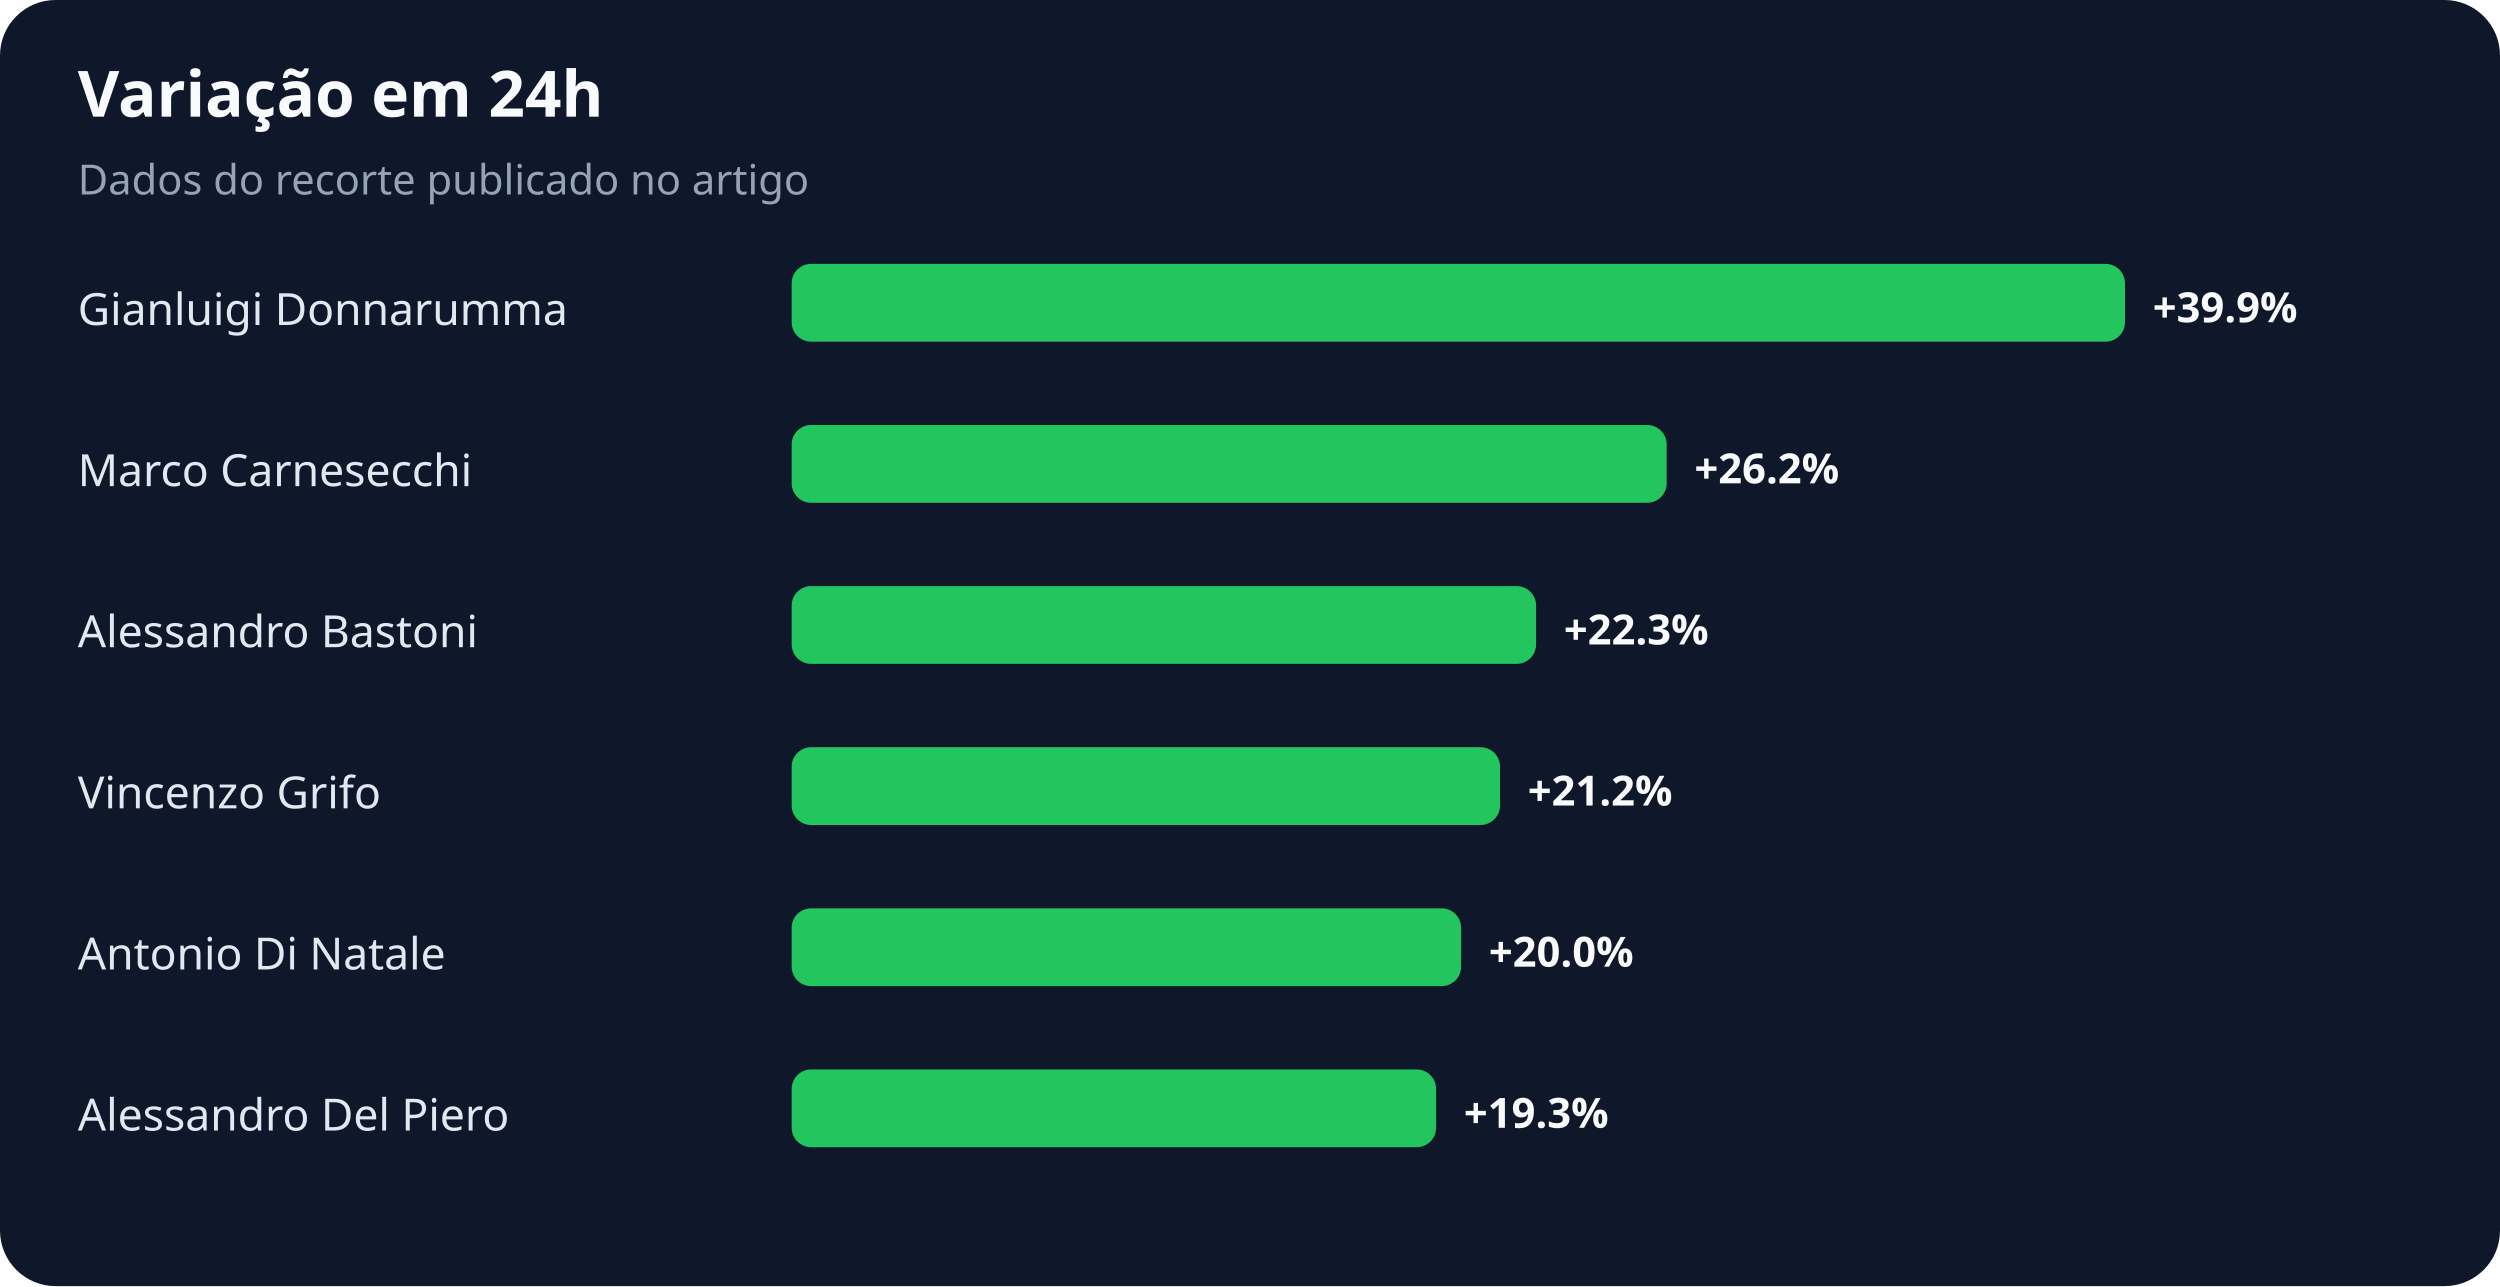
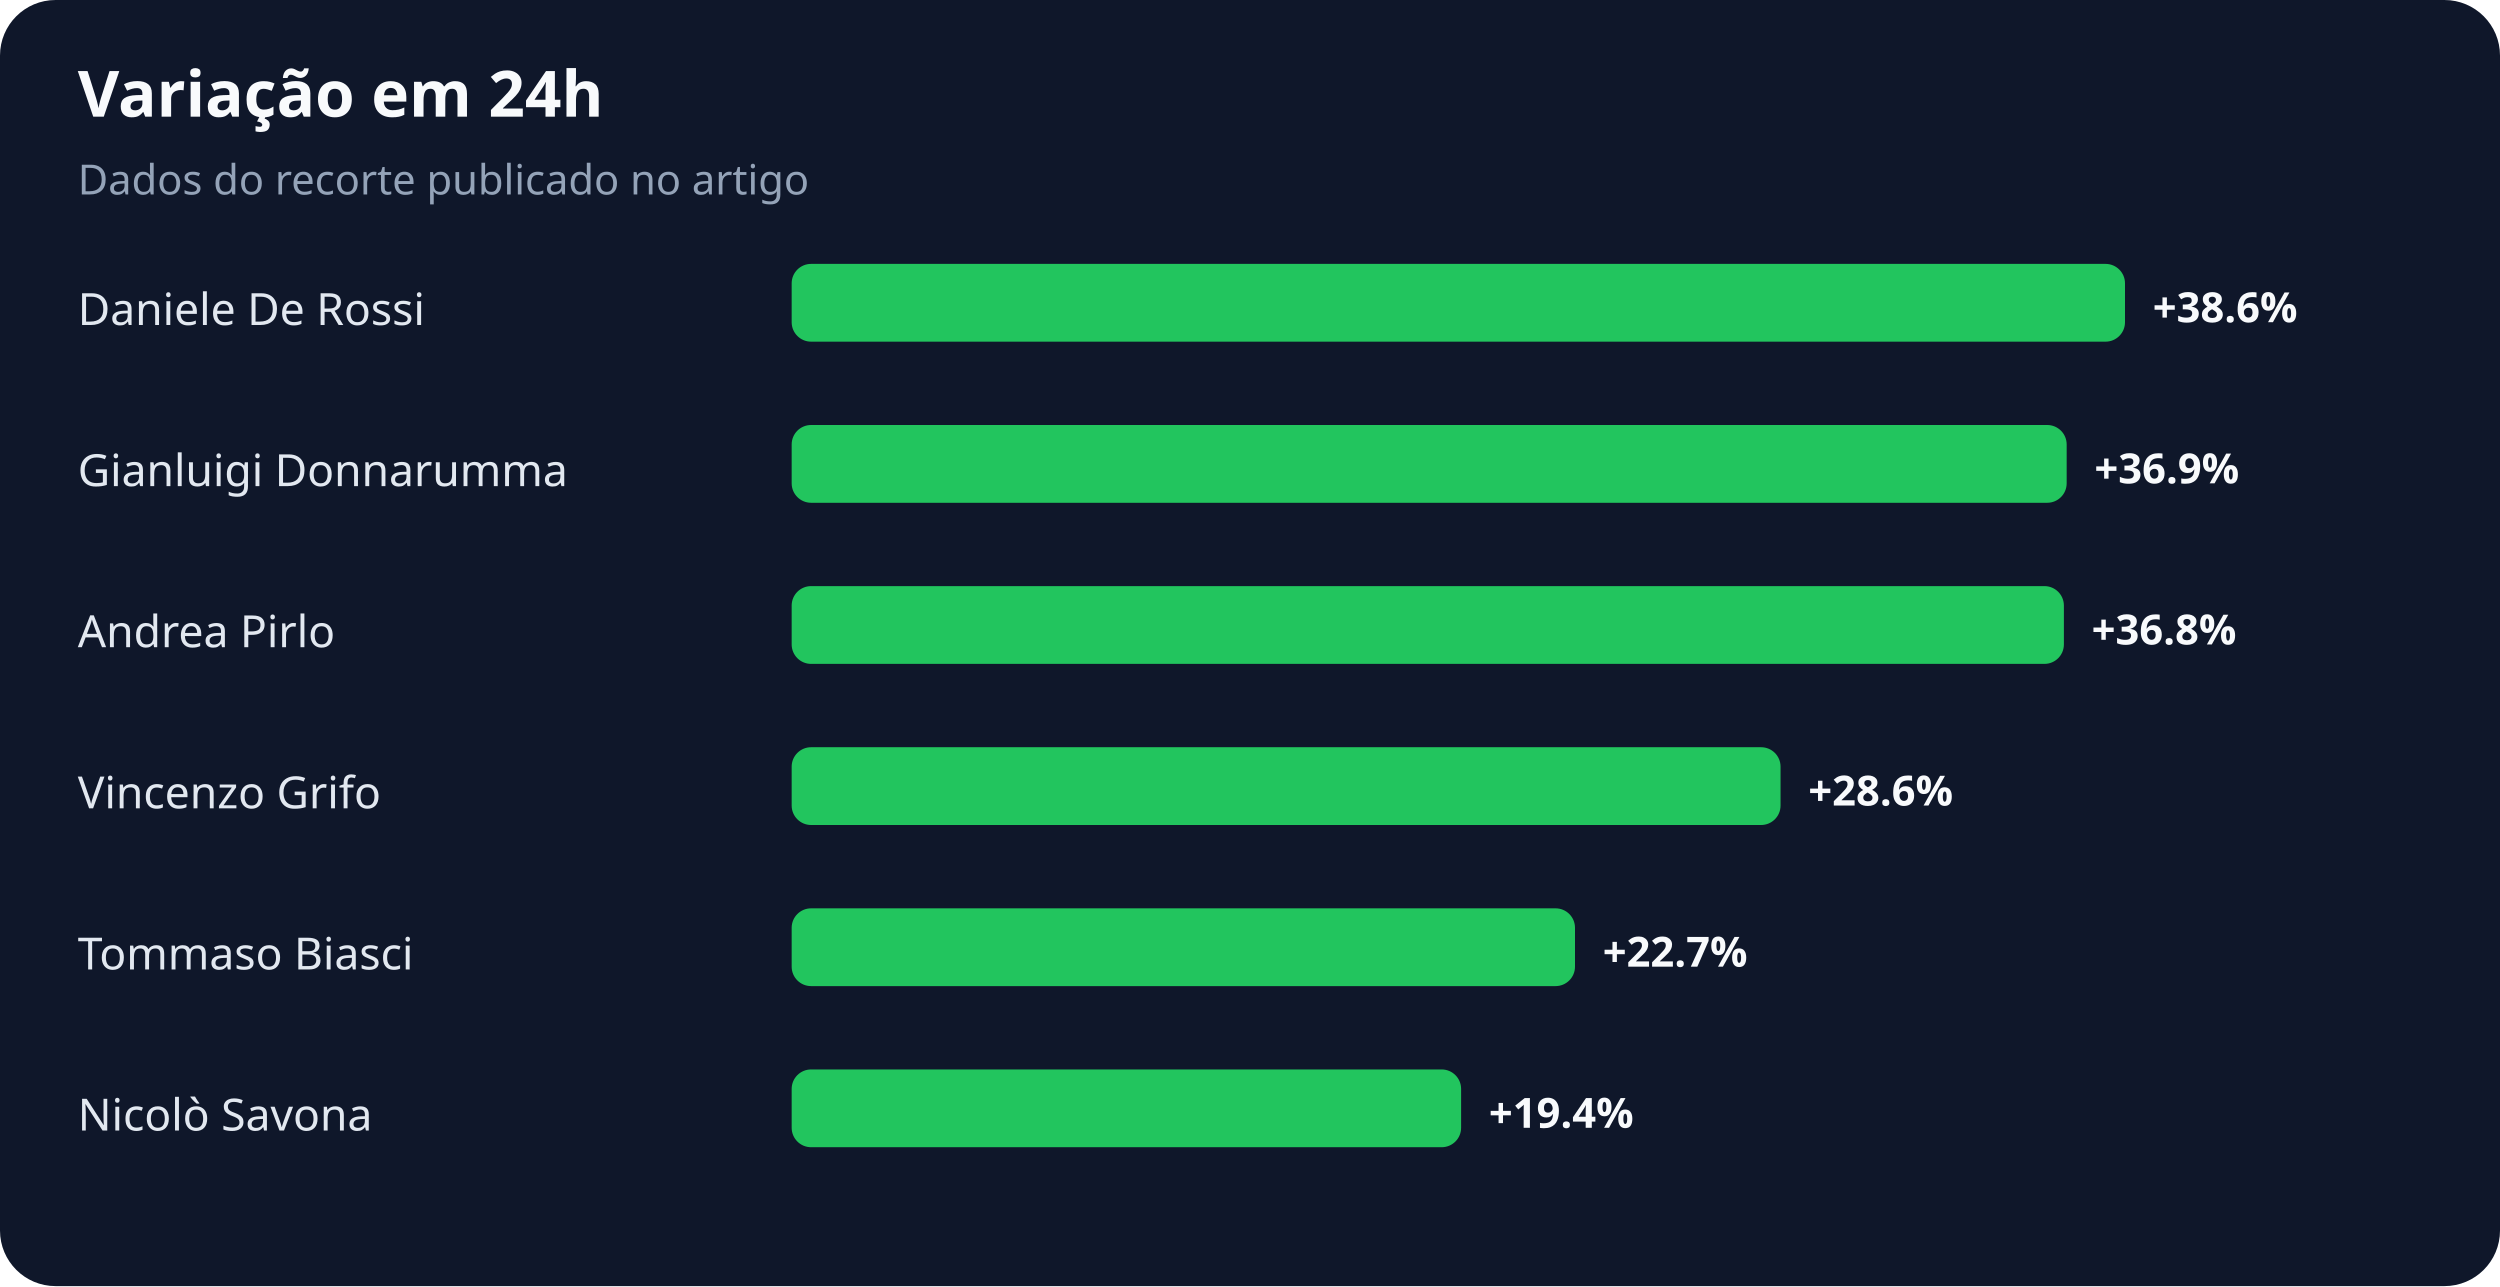
<svg xmlns="http://www.w3.org/2000/svg" width="900" height="463" viewBox="0 0 900 463" role="img" aria-labelledby="title desc">
  <rect width="100%" height="100%" rx="20" fill="#0f172a" />
  <text x="28" y="42" fill="#f8fafc" font-family="system-ui,sans-serif" font-size="23" font-weight="700">Variação em 24h</text>
  <text x="28" y="70" fill="#94a3b8" font-family="system-ui,sans-serif" font-size="15">Dados do recorte publicado no artigo</text>
-   <text x="28" y="117" fill="#e2e8f0" font-family="system-ui,sans-serif" font-size="16">Gianluigi Donnarumma</text>
+   <text x="28" y="117" fill="#e2e8f0" font-family="system-ui,sans-serif" font-size="16">Daniele De Rossi</text>
  <rect x="285" y="95" width="480" height="28" rx="7" fill="#22c55e" />
-   <text x="775" y="116" fill="#f8fafc" font-family="system-ui,sans-serif" font-size="15" font-weight="700">+39.9%</text>
-   <text x="28" y="175" fill="#e2e8f0" font-family="system-ui,sans-serif" font-size="16">Marco Carnesecchi</text>
-   <rect x="285" y="153" width="315" height="28" rx="7" fill="#22c55e" />
-   <text x="610" y="174" fill="#f8fafc" font-family="system-ui,sans-serif" font-size="15" font-weight="700">+26.2%</text>
-   <text x="28" y="233" fill="#e2e8f0" font-family="system-ui,sans-serif" font-size="16">Alessandro Bastoni</text>
-   <rect x="285" y="211" width="268" height="28" rx="7" fill="#22c55e" />
-   <text x="563" y="232" fill="#f8fafc" font-family="system-ui,sans-serif" font-size="15" font-weight="700">+22.3%</text>
+   <text x="775" y="116" fill="#f8fafc" font-family="system-ui,sans-serif" font-size="15" font-weight="700">+38.6%</text>
+   <text x="28" y="175" fill="#e2e8f0" font-family="system-ui,sans-serif" font-size="16">Gianluigi Donnarumma</text>
+   <rect x="285" y="153" width="459" height="28" rx="7" fill="#22c55e" />
+   <text x="754" y="174" fill="#f8fafc" font-family="system-ui,sans-serif" font-size="15" font-weight="700">+36.9%</text>
+   <text x="28" y="233" fill="#e2e8f0" font-family="system-ui,sans-serif" font-size="16">Andrea Pirlo</text>
+   <rect x="285" y="211" width="458" height="28" rx="7" fill="#22c55e" />
+   <text x="753" y="232" fill="#f8fafc" font-family="system-ui,sans-serif" font-size="15" font-weight="700">+36.8%</text>
  <text x="28" y="291" fill="#e2e8f0" font-family="system-ui,sans-serif" font-size="16">Vincenzo Grifo</text>
-   <rect x="285" y="269" width="255" height="28" rx="7" fill="#22c55e" />
-   <text x="550" y="290" fill="#f8fafc" font-family="system-ui,sans-serif" font-size="15" font-weight="700">+21.2%</text>
-   <text x="28" y="349" fill="#e2e8f0" font-family="system-ui,sans-serif" font-size="16">Antonio Di Natale</text>
-   <rect x="285" y="327" width="241" height="28" rx="7" fill="#22c55e" />
-   <text x="536" y="348" fill="#f8fafc" font-family="system-ui,sans-serif" font-size="15" font-weight="700">+20.0%</text>
-   <text x="28" y="407" fill="#e2e8f0" font-family="system-ui,sans-serif" font-size="16">Alessandro Del Piero</text>
-   <rect x="285" y="385" width="232" height="28" rx="7" fill="#22c55e" />
-   <text x="527" y="406" fill="#f8fafc" font-family="system-ui,sans-serif" font-size="15" font-weight="700">+19.3%</text>
+   <rect x="285" y="269" width="356" height="28" rx="7" fill="#22c55e" />
+   <text x="651" y="290" fill="#f8fafc" font-family="system-ui,sans-serif" font-size="15" font-weight="700">+28.6%</text>
+   <text x="28" y="349" fill="#e2e8f0" font-family="system-ui,sans-serif" font-size="16">Tommaso Biasci</text>
+   <rect x="285" y="327" width="282" height="28" rx="7" fill="#22c55e" />
+   <text x="577" y="348" fill="#f8fafc" font-family="system-ui,sans-serif" font-size="15" font-weight="700">+22.7%</text>
+   <text x="28" y="407" fill="#e2e8f0" font-family="system-ui,sans-serif" font-size="16">Nicolò Savona</text>
+   <rect x="285" y="385" width="241" height="28" rx="7" fill="#22c55e" />
+   <text x="536" y="406" fill="#f8fafc" font-family="system-ui,sans-serif" font-size="15" font-weight="700">+19.4%</text>
</svg>
